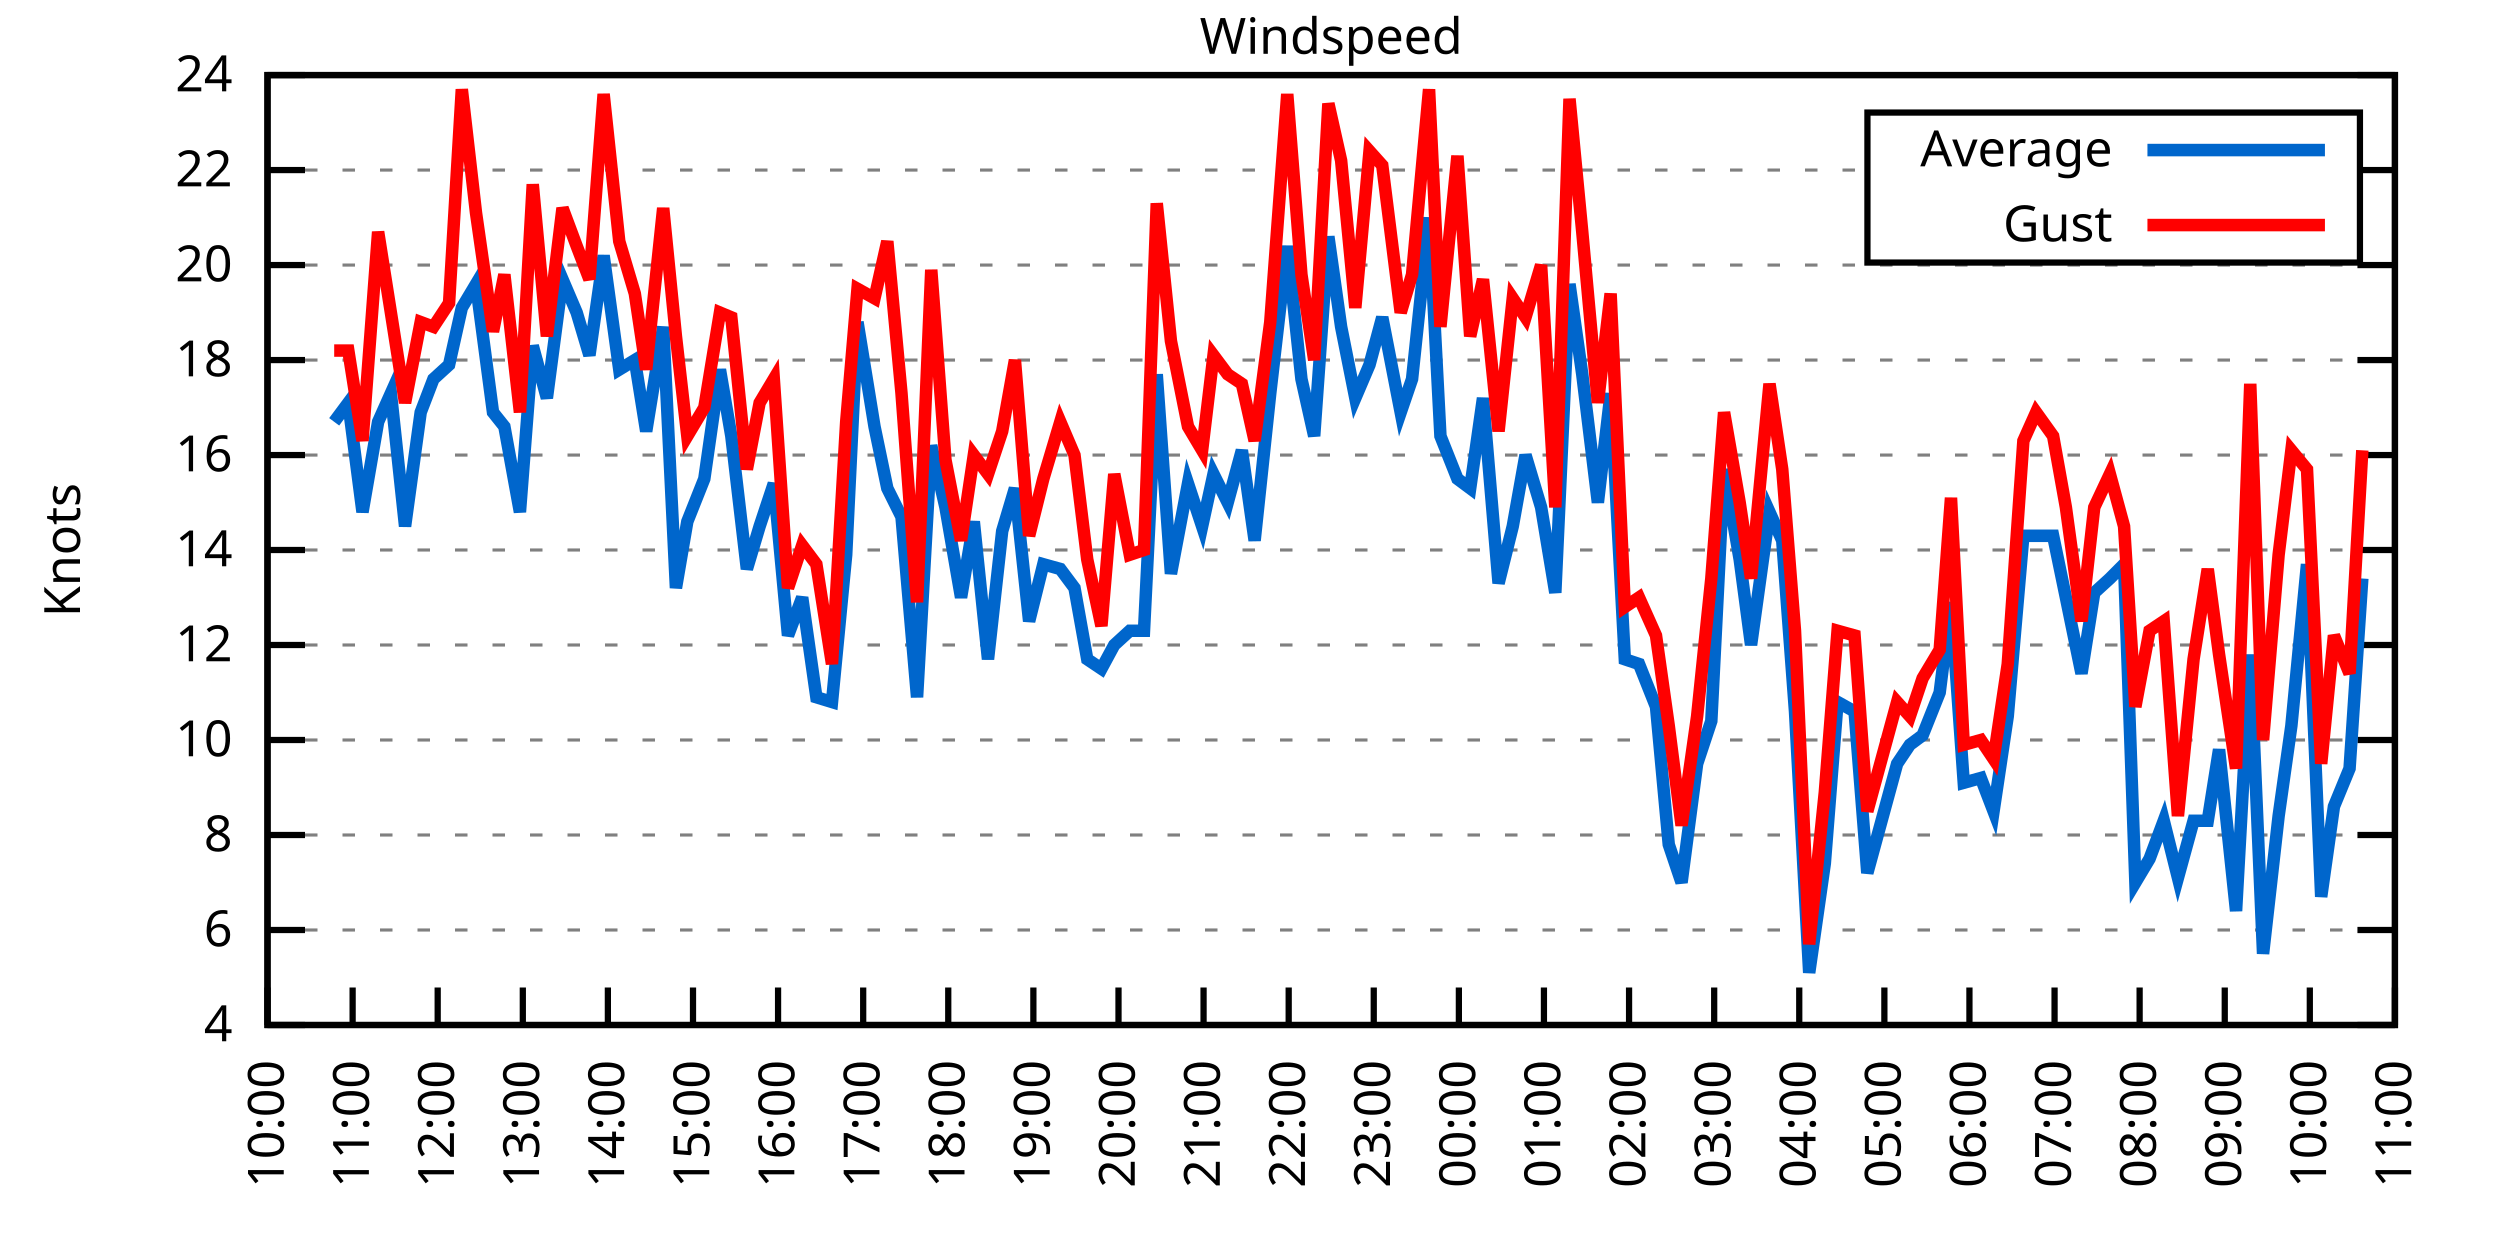
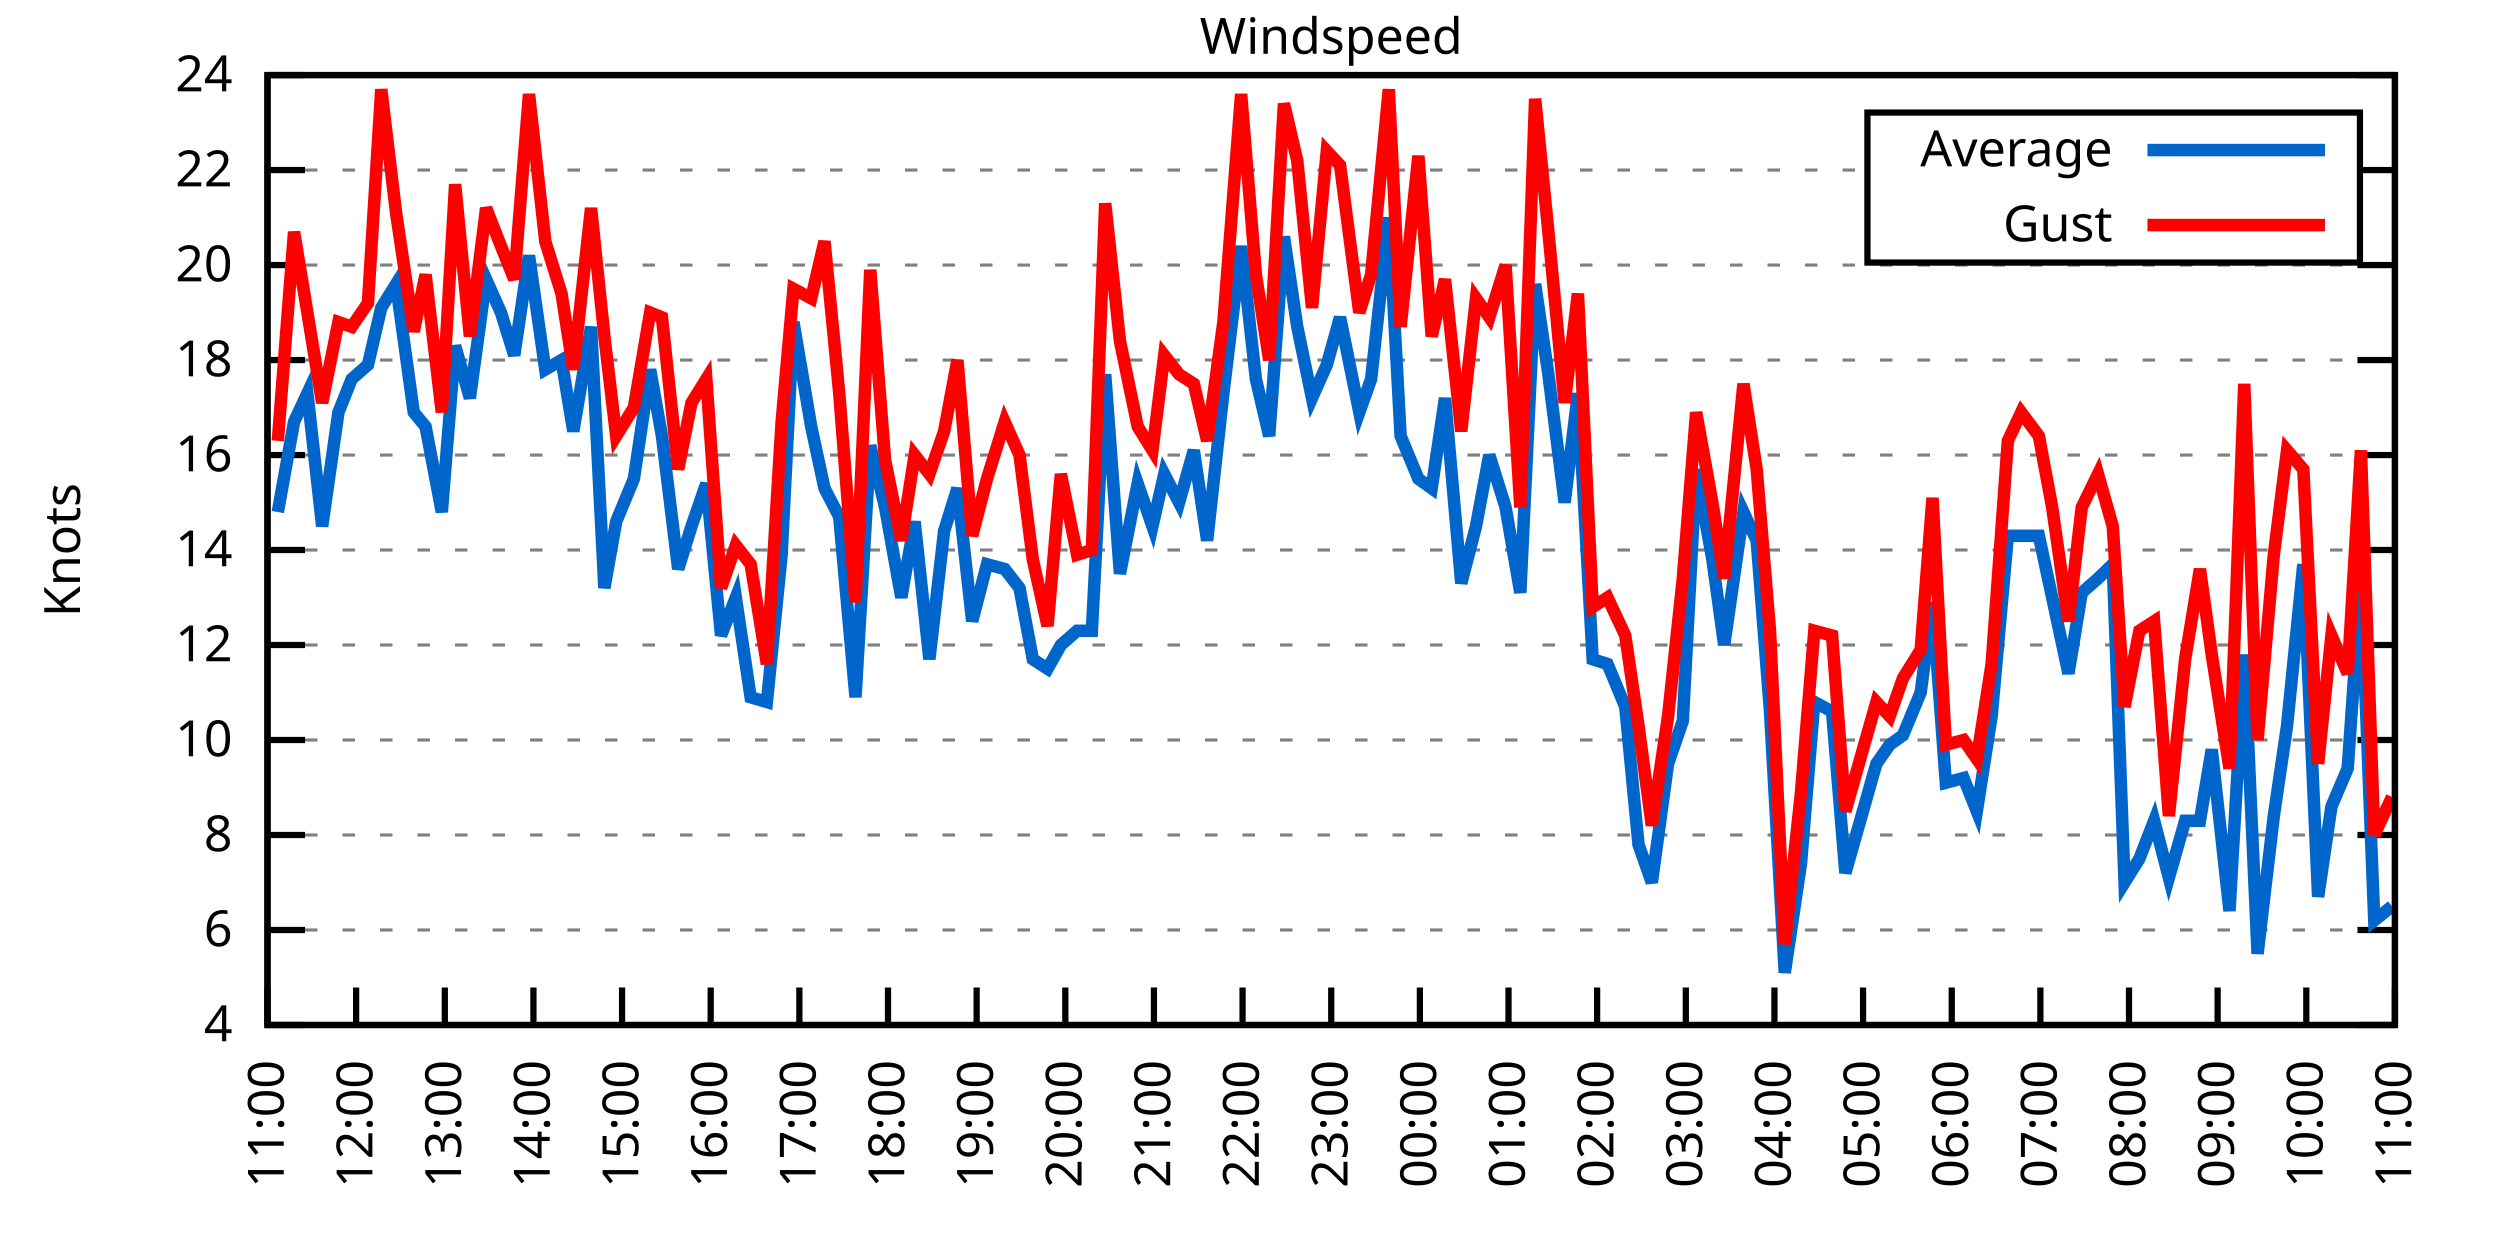
<svg xmlns="http://www.w3.org/2000/svg" xmlns:xlink="http://www.w3.org/1999/xlink" width="400" height="200" viewBox="0 0 400 200">
  <g id="gnuplot_canvas">
    <rect x="0" y="0" width="400" height="200" fill="none" />
    <defs>
      <circle id="gpDot" r="0.5" stroke-width="0.5" stroke="currentColor" />
      <path id="gpPt0" stroke-width="0.333" stroke="currentColor" d="M-1,0 h2 M0,-1 v2" />
      <path id="gpPt1" stroke-width="0.333" stroke="currentColor" d="M-1,-1 L1,1 M1,-1 L-1,1" />
      <path id="gpPt2" stroke-width="0.333" stroke="currentColor" d="M-1,0 L1,0 M0,-1 L0,1 M-1,-1 L1,1 M-1,1 L1,-1" />
      <rect id="gpPt3" stroke-width="0.333" stroke="currentColor" x="-1" y="-1" width="2" height="2" />
      <rect id="gpPt4" stroke-width="0.333" stroke="currentColor" fill="currentColor" x="-1" y="-1" width="2" height="2" />
      <circle id="gpPt5" stroke-width="0.333" stroke="currentColor" cx="0" cy="0" r="1" />
      <use xlink:href="#gpPt5" id="gpPt6" fill="currentColor" stroke="none" />
      <path id="gpPt7" stroke-width="0.333" stroke="currentColor" d="M0,-1.33 L-1.33,0.67 L1.33,0.67 z" />
      <use xlink:href="#gpPt7" id="gpPt8" fill="currentColor" stroke="none" />
      <use xlink:href="#gpPt7" id="gpPt9" stroke="currentColor" transform="rotate(180)" />
      <use xlink:href="#gpPt9" id="gpPt10" fill="currentColor" stroke="none" />
      <use xlink:href="#gpPt3" id="gpPt11" stroke="currentColor" transform="rotate(45)" />
      <use xlink:href="#gpPt11" id="gpPt12" fill="currentColor" stroke="none" />
      <path id="gpPt13" stroke-width="0.333" stroke="currentColor" d="M0,1.330 L1.265,0.411 L0.782,-1.067 L-0.782,-1.076 L-1.265,0.411 z" />
      <use xlink:href="#gpPt13" id="gpPt14" fill="currentColor" stroke="none" />
      <filter id="textbox" filterUnits="objectBoundingBox" x="0" y="0" height="1" width="1">
        <feFlood flood-color="white" flood-opacity="1" result="bgnd" />
        <feComposite in="SourceGraphic" in2="bgnd" operator="atop" />
      </filter>
      <filter id="greybox" filterUnits="objectBoundingBox" x="0" y="0" height="1" width="1">
        <feFlood flood-color="lightgrey" flood-opacity="1" result="grey" />
        <feComposite in="SourceGraphic" in2="grey" operator="atop" />
      </filter>
    </defs>
    <g fill="none" color="white" stroke="currentColor" stroke-width="1.00" stroke-linecap="butt" stroke-linejoin="miter">
</g>
    <g fill="none" color="black" stroke="currentColor" stroke-width="1.00" stroke-linecap="butt" stroke-linejoin="miter">
      <g stroke="none" shape-rendering="crispEdges">
        <polygon fill="rgb(255, 255, 255)" points="42.80,164.00 383.18,164.00 383.18,12.02 42.80,12.02 " />
      </g>
    </g>
    <g fill="none" color="black" stroke="currentColor" stroke-width="1.00" stroke-linecap="butt" stroke-linejoin="miter">
</g>
    <g fill="none" color="black" stroke="black" stroke-width="0.50" stroke-linecap="butt" stroke-linejoin="miter">
</g>
    <g fill="none" color="gray" stroke="currentColor" stroke-width="0.50" stroke-linecap="butt" stroke-linejoin="miter">
      <path stroke="gray" stroke-dasharray="2,4" class="gridline" d="M42.80,164.00 L383.19,164.00  " />
    </g>
    <g fill="none" color="gray" stroke="gray" stroke-width="1.00" stroke-linecap="butt" stroke-linejoin="miter">
</g>
    <g fill="none" color="black" stroke="currentColor" stroke-width="1.00" stroke-linecap="butt" stroke-linejoin="miter">
      <path stroke="black" d="M42.80,164.00 L48.80,164.00 M383.19,164.00 L377.19,164.00  " />
      <g transform="translate(37.20,166.60)" stroke="none" fill="black" font-family="Sans" font-size="8.00" text-anchor="end">
        <text>
          <tspan font-family="Sans"> 4</tspan>
        </text>
      </g>
    </g>
    <g fill="none" color="black" stroke="currentColor" stroke-width="1.00" stroke-linecap="butt" stroke-linejoin="miter">
</g>
    <g fill="none" color="black" stroke="black" stroke-width="0.50" stroke-linecap="butt" stroke-linejoin="miter">
</g>
    <g fill="none" color="gray" stroke="currentColor" stroke-width="0.50" stroke-linecap="butt" stroke-linejoin="miter">
      <path stroke="gray" stroke-dasharray="2,4" class="gridline" d="M42.80,148.80 L383.19,148.80  " />
    </g>
    <g fill="none" color="gray" stroke="gray" stroke-width="1.00" stroke-linecap="butt" stroke-linejoin="miter">
</g>
    <g fill="none" color="black" stroke="currentColor" stroke-width="1.00" stroke-linecap="butt" stroke-linejoin="miter">
      <path stroke="black" d="M42.80,148.80 L48.80,148.80 M383.19,148.80 L377.19,148.80  " />
      <g transform="translate(37.20,151.40)" stroke="none" fill="black" font-family="Sans" font-size="8.00" text-anchor="end">
        <text>
          <tspan font-family="Sans"> 6</tspan>
        </text>
      </g>
    </g>
    <g fill="none" color="black" stroke="currentColor" stroke-width="1.00" stroke-linecap="butt" stroke-linejoin="miter">
</g>
    <g fill="none" color="black" stroke="black" stroke-width="0.50" stroke-linecap="butt" stroke-linejoin="miter">
</g>
    <g fill="none" color="gray" stroke="currentColor" stroke-width="0.50" stroke-linecap="butt" stroke-linejoin="miter">
      <path stroke="gray" stroke-dasharray="2,4" class="gridline" d="M42.80,133.60 L383.19,133.60  " />
    </g>
    <g fill="none" color="gray" stroke="gray" stroke-width="1.00" stroke-linecap="butt" stroke-linejoin="miter">
</g>
    <g fill="none" color="black" stroke="currentColor" stroke-width="1.00" stroke-linecap="butt" stroke-linejoin="miter">
      <path stroke="black" d="M42.80,133.60 L48.80,133.60 M383.19,133.60 L377.19,133.60  " />
      <g transform="translate(37.20,136.20)" stroke="none" fill="black" font-family="Sans" font-size="8.00" text-anchor="end">
        <text>
          <tspan font-family="Sans"> 8</tspan>
        </text>
      </g>
    </g>
    <g fill="none" color="black" stroke="currentColor" stroke-width="1.00" stroke-linecap="butt" stroke-linejoin="miter">
</g>
    <g fill="none" color="black" stroke="black" stroke-width="0.50" stroke-linecap="butt" stroke-linejoin="miter">
</g>
    <g fill="none" color="gray" stroke="currentColor" stroke-width="0.50" stroke-linecap="butt" stroke-linejoin="miter">
      <path stroke="gray" stroke-dasharray="2,4" class="gridline" d="M42.80,118.40 L383.19,118.40  " />
    </g>
    <g fill="none" color="gray" stroke="gray" stroke-width="1.00" stroke-linecap="butt" stroke-linejoin="miter">
</g>
    <g fill="none" color="black" stroke="currentColor" stroke-width="1.00" stroke-linecap="butt" stroke-linejoin="miter">
      <path stroke="black" d="M42.80,118.40 L48.80,118.40 M383.19,118.40 L377.19,118.40  " />
      <g transform="translate(37.20,121.00)" stroke="none" fill="black" font-family="Sans" font-size="8.00" text-anchor="end">
        <text>
          <tspan font-family="Sans"> 10</tspan>
        </text>
      </g>
    </g>
    <g fill="none" color="black" stroke="currentColor" stroke-width="1.00" stroke-linecap="butt" stroke-linejoin="miter">
</g>
    <g fill="none" color="black" stroke="black" stroke-width="0.50" stroke-linecap="butt" stroke-linejoin="miter">
</g>
    <g fill="none" color="gray" stroke="currentColor" stroke-width="0.50" stroke-linecap="butt" stroke-linejoin="miter">
      <path stroke="gray" stroke-dasharray="2,4" class="gridline" d="M42.80,103.20 L383.19,103.20  " />
    </g>
    <g fill="none" color="gray" stroke="gray" stroke-width="1.00" stroke-linecap="butt" stroke-linejoin="miter">
</g>
    <g fill="none" color="black" stroke="currentColor" stroke-width="1.00" stroke-linecap="butt" stroke-linejoin="miter">
      <path stroke="black" d="M42.80,103.20 L48.80,103.20 M383.19,103.20 L377.19,103.20  " />
      <g transform="translate(37.20,105.80)" stroke="none" fill="black" font-family="Sans" font-size="8.00" text-anchor="end">
        <text>
          <tspan font-family="Sans"> 12</tspan>
        </text>
      </g>
    </g>
    <g fill="none" color="black" stroke="currentColor" stroke-width="1.00" stroke-linecap="butt" stroke-linejoin="miter">
</g>
    <g fill="none" color="black" stroke="black" stroke-width="0.50" stroke-linecap="butt" stroke-linejoin="miter">
</g>
    <g fill="none" color="gray" stroke="currentColor" stroke-width="0.50" stroke-linecap="butt" stroke-linejoin="miter">
      <path stroke="gray" stroke-dasharray="2,4" class="gridline" d="M42.80,88.00 L383.19,88.00  " />
    </g>
    <g fill="none" color="gray" stroke="gray" stroke-width="1.00" stroke-linecap="butt" stroke-linejoin="miter">
</g>
    <g fill="none" color="black" stroke="currentColor" stroke-width="1.00" stroke-linecap="butt" stroke-linejoin="miter">
      <path stroke="black" d="M42.80,88.00 L48.80,88.00 M383.19,88.00 L377.19,88.00  " />
      <g transform="translate(37.20,90.60)" stroke="none" fill="black" font-family="Sans" font-size="8.00" text-anchor="end">
        <text>
          <tspan font-family="Sans"> 14</tspan>
        </text>
      </g>
    </g>
    <g fill="none" color="black" stroke="currentColor" stroke-width="1.00" stroke-linecap="butt" stroke-linejoin="miter">
</g>
    <g fill="none" color="black" stroke="black" stroke-width="0.50" stroke-linecap="butt" stroke-linejoin="miter">
</g>
    <g fill="none" color="gray" stroke="currentColor" stroke-width="0.50" stroke-linecap="butt" stroke-linejoin="miter">
      <path stroke="gray" stroke-dasharray="2,4" class="gridline" d="M42.80,72.81 L383.19,72.81  " />
    </g>
    <g fill="none" color="gray" stroke="gray" stroke-width="1.00" stroke-linecap="butt" stroke-linejoin="miter">
</g>
    <g fill="none" color="black" stroke="currentColor" stroke-width="1.00" stroke-linecap="butt" stroke-linejoin="miter">
      <path stroke="black" d="M42.80,72.81 L48.80,72.81 M383.19,72.81 L377.19,72.81  " />
      <g transform="translate(37.20,75.41)" stroke="none" fill="black" font-family="Sans" font-size="8.00" text-anchor="end">
        <text>
          <tspan font-family="Sans"> 16</tspan>
        </text>
      </g>
    </g>
    <g fill="none" color="black" stroke="currentColor" stroke-width="1.00" stroke-linecap="butt" stroke-linejoin="miter">
</g>
    <g fill="none" color="black" stroke="black" stroke-width="0.50" stroke-linecap="butt" stroke-linejoin="miter">
</g>
    <g fill="none" color="gray" stroke="currentColor" stroke-width="0.50" stroke-linecap="butt" stroke-linejoin="miter">
      <path stroke="gray" stroke-dasharray="2,4" class="gridline" d="M42.80,57.61 L383.19,57.61  " />
    </g>
    <g fill="none" color="gray" stroke="gray" stroke-width="1.00" stroke-linecap="butt" stroke-linejoin="miter">
</g>
    <g fill="none" color="black" stroke="currentColor" stroke-width="1.00" stroke-linecap="butt" stroke-linejoin="miter">
      <path stroke="black" d="M42.80,57.61 L48.80,57.61 M383.19,57.61 L377.19,57.61  " />
      <g transform="translate(37.20,60.21)" stroke="none" fill="black" font-family="Sans" font-size="8.00" text-anchor="end">
        <text>
          <tspan font-family="Sans"> 18</tspan>
        </text>
      </g>
    </g>
    <g fill="none" color="black" stroke="currentColor" stroke-width="1.00" stroke-linecap="butt" stroke-linejoin="miter">
</g>
    <g fill="none" color="black" stroke="black" stroke-width="0.50" stroke-linecap="butt" stroke-linejoin="miter">
</g>
    <g fill="none" color="gray" stroke="currentColor" stroke-width="0.50" stroke-linecap="butt" stroke-linejoin="miter">
      <path stroke="gray" stroke-dasharray="2,4" class="gridline" d="M42.80,42.41 L383.19,42.41  " />
    </g>
    <g fill="none" color="gray" stroke="gray" stroke-width="1.00" stroke-linecap="butt" stroke-linejoin="miter">
</g>
    <g fill="none" color="black" stroke="currentColor" stroke-width="1.00" stroke-linecap="butt" stroke-linejoin="miter">
      <path stroke="black" d="M42.80,42.41 L48.80,42.41 M383.19,42.41 L377.19,42.41  " />
      <g transform="translate(37.20,45.01)" stroke="none" fill="black" font-family="Sans" font-size="8.00" text-anchor="end">
        <text>
          <tspan font-family="Sans"> 20</tspan>
        </text>
      </g>
    </g>
    <g fill="none" color="black" stroke="currentColor" stroke-width="1.00" stroke-linecap="butt" stroke-linejoin="miter">
</g>
    <g fill="none" color="black" stroke="black" stroke-width="0.50" stroke-linecap="butt" stroke-linejoin="miter">
</g>
    <g fill="none" color="gray" stroke="currentColor" stroke-width="0.50" stroke-linecap="butt" stroke-linejoin="miter">
      <path stroke="gray" stroke-dasharray="2,4" class="gridline" d="M42.80,27.21 L298.79,27.21 M377.59,27.21 L383.19,27.21  " />
    </g>
    <g fill="none" color="gray" stroke="gray" stroke-width="1.00" stroke-linecap="butt" stroke-linejoin="miter">
</g>
    <g fill="none" color="black" stroke="currentColor" stroke-width="1.00" stroke-linecap="butt" stroke-linejoin="miter">
      <path stroke="black" d="M42.80,27.21 L48.80,27.21 M383.19,27.21 L377.19,27.21  " />
      <g transform="translate(37.20,29.81)" stroke="none" fill="black" font-family="Sans" font-size="8.00" text-anchor="end">
        <text>
          <tspan font-family="Sans"> 22</tspan>
        </text>
      </g>
    </g>
    <g fill="none" color="black" stroke="currentColor" stroke-width="1.00" stroke-linecap="butt" stroke-linejoin="miter">
</g>
    <g fill="none" color="black" stroke="black" stroke-width="0.50" stroke-linecap="butt" stroke-linejoin="miter">
</g>
    <g fill="none" color="gray" stroke="currentColor" stroke-width="0.50" stroke-linecap="butt" stroke-linejoin="miter">
      <path stroke="gray" stroke-dasharray="2,4" class="gridline" d="M42.80,12.01 L383.19,12.01  " />
    </g>
    <g fill="none" color="gray" stroke="gray" stroke-width="1.00" stroke-linecap="butt" stroke-linejoin="miter">
</g>
    <g fill="none" color="black" stroke="currentColor" stroke-width="1.00" stroke-linecap="butt" stroke-linejoin="miter">
      <path stroke="black" d="M42.80,12.01 L48.80,12.01 M383.19,12.01 L377.19,12.01  " />
      <g transform="translate(37.20,14.61)" stroke="none" fill="black" font-family="Sans" font-size="8.00" text-anchor="end">
        <text>
          <tspan font-family="Sans"> 24</tspan>
        </text>
      </g>
    </g>
    <g fill="none" color="black" stroke="currentColor" stroke-width="1.00" stroke-linecap="butt" stroke-linejoin="miter">
      <path stroke="black" d="M42.80,164.00 L42.80,158.00  " />
      <g transform="translate(45.40,169.60) rotate(270.00)" stroke="none" fill="black" font-family="Sans" font-size="8.00" text-anchor="end">
        <text>
-           <tspan font-family="Sans">10:00</tspan>
-         </text>
-       </g>
-     </g>
-     <g fill="none" color="black" stroke="currentColor" stroke-width="1.00" stroke-linecap="butt" stroke-linejoin="miter">
-       <path stroke="black" d="M56.42,164.00 L56.42,158.00  " />
-       <g transform="translate(59.02,169.60) rotate(270.00)" stroke="none" fill="black" font-family="Sans" font-size="8.00" text-anchor="end">
-         <text>
          <tspan font-family="Sans">11:00</tspan>
        </text>
      </g>
    </g>
    <g fill="none" color="black" stroke="currentColor" stroke-width="1.00" stroke-linecap="butt" stroke-linejoin="miter">
-       <path stroke="black" d="M70.03,164.00 L70.03,158.00  " />
-       <g transform="translate(72.63,169.60) rotate(270.00)" stroke="none" fill="black" font-family="Sans" font-size="8.00" text-anchor="end">
+       <path stroke="black" d="M56.98,164.00 L56.98,158.00  " />
+       <g transform="translate(59.58,169.60) rotate(270.00)" stroke="none" fill="black" font-family="Sans" font-size="8.00" text-anchor="end">
        <text>
          <tspan font-family="Sans">12:00</tspan>
        </text>
      </g>
    </g>
    <g fill="none" color="black" stroke="currentColor" stroke-width="1.00" stroke-linecap="butt" stroke-linejoin="miter">
-       <path stroke="black" d="M83.65,164.00 L83.65,158.00  " />
-       <g transform="translate(86.25,169.60) rotate(270.00)" stroke="none" fill="black" font-family="Sans" font-size="8.00" text-anchor="end">
+       <path stroke="black" d="M71.17,164.00 L71.17,158.00  " />
+       <g transform="translate(73.77,169.60) rotate(270.00)" stroke="none" fill="black" font-family="Sans" font-size="8.00" text-anchor="end">
        <text>
          <tspan font-family="Sans">13:00</tspan>
        </text>
      </g>
    </g>
    <g fill="none" color="black" stroke="currentColor" stroke-width="1.00" stroke-linecap="butt" stroke-linejoin="miter">
-       <path stroke="black" d="M97.26,164.00 L97.26,158.00  " />
-       <g transform="translate(99.86,169.60) rotate(270.00)" stroke="none" fill="black" font-family="Sans" font-size="8.00" text-anchor="end">
+       <path stroke="black" d="M85.35,164.00 L85.35,158.00  " />
+       <g transform="translate(87.95,169.60) rotate(270.00)" stroke="none" fill="black" font-family="Sans" font-size="8.00" text-anchor="end">
        <text>
          <tspan font-family="Sans">14:00</tspan>
        </text>
      </g>
    </g>
    <g fill="none" color="black" stroke="currentColor" stroke-width="1.00" stroke-linecap="butt" stroke-linejoin="miter">
-       <path stroke="black" d="M110.88,164.00 L110.88,158.00  " />
-       <g transform="translate(113.48,169.60) rotate(270.00)" stroke="none" fill="black" font-family="Sans" font-size="8.00" text-anchor="end">
+       <path stroke="black" d="M99.53,164.00 L99.53,158.00  " />
+       <g transform="translate(102.13,169.60) rotate(270.00)" stroke="none" fill="black" font-family="Sans" font-size="8.00" text-anchor="end">
        <text>
          <tspan font-family="Sans">15:00</tspan>
        </text>
      </g>
    </g>
    <g fill="none" color="black" stroke="currentColor" stroke-width="1.00" stroke-linecap="butt" stroke-linejoin="miter">
-       <path stroke="black" d="M124.49,164.00 L124.49,158.00  " />
-       <g transform="translate(127.09,169.60) rotate(270.00)" stroke="none" fill="black" font-family="Sans" font-size="8.00" text-anchor="end">
+       <path stroke="black" d="M113.71,164.00 L113.71,158.00  " />
+       <g transform="translate(116.31,169.60) rotate(270.00)" stroke="none" fill="black" font-family="Sans" font-size="8.00" text-anchor="end">
        <text>
          <tspan font-family="Sans">16:00</tspan>
        </text>
      </g>
    </g>
    <g fill="none" color="black" stroke="currentColor" stroke-width="1.00" stroke-linecap="butt" stroke-linejoin="miter">
-       <path stroke="black" d="M138.11,164.00 L138.11,158.00  " />
-       <g transform="translate(140.71,169.60) rotate(270.00)" stroke="none" fill="black" font-family="Sans" font-size="8.00" text-anchor="end">
+       <path stroke="black" d="M127.90,164.00 L127.90,158.00  " />
+       <g transform="translate(130.50,169.60) rotate(270.00)" stroke="none" fill="black" font-family="Sans" font-size="8.00" text-anchor="end">
        <text>
          <tspan font-family="Sans">17:00</tspan>
        </text>
      </g>
    </g>
    <g fill="none" color="black" stroke="currentColor" stroke-width="1.00" stroke-linecap="butt" stroke-linejoin="miter">
-       <path stroke="black" d="M151.72,164.00 L151.72,158.00  " />
-       <g transform="translate(154.32,169.60) rotate(270.00)" stroke="none" fill="black" font-family="Sans" font-size="8.00" text-anchor="end">
+       <path stroke="black" d="M142.08,164.00 L142.08,158.00  " />
+       <g transform="translate(144.68,169.60) rotate(270.00)" stroke="none" fill="black" font-family="Sans" font-size="8.00" text-anchor="end">
        <text>
          <tspan font-family="Sans">18:00</tspan>
        </text>
      </g>
    </g>
    <g fill="none" color="black" stroke="currentColor" stroke-width="1.00" stroke-linecap="butt" stroke-linejoin="miter">
-       <path stroke="black" d="M165.34,164.00 L165.34,158.00  " />
-       <g transform="translate(167.94,169.60) rotate(270.00)" stroke="none" fill="black" font-family="Sans" font-size="8.00" text-anchor="end">
+       <path stroke="black" d="M156.26,164.00 L156.26,158.00  " />
+       <g transform="translate(158.86,169.60) rotate(270.00)" stroke="none" fill="black" font-family="Sans" font-size="8.00" text-anchor="end">
        <text>
          <tspan font-family="Sans">19:00</tspan>
        </text>
      </g>
    </g>
    <g fill="none" color="black" stroke="currentColor" stroke-width="1.00" stroke-linecap="butt" stroke-linejoin="miter">
-       <path stroke="black" d="M178.96,164.00 L178.96,158.00  " />
-       <g transform="translate(181.56,169.60) rotate(270.00)" stroke="none" fill="black" font-family="Sans" font-size="8.00" text-anchor="end">
+       <path stroke="black" d="M170.45,164.00 L170.45,158.00  " />
+       <g transform="translate(173.05,169.60) rotate(270.00)" stroke="none" fill="black" font-family="Sans" font-size="8.00" text-anchor="end">
        <text>
          <tspan font-family="Sans">20:00</tspan>
        </text>
      </g>
    </g>
    <g fill="none" color="black" stroke="currentColor" stroke-width="1.00" stroke-linecap="butt" stroke-linejoin="miter">
-       <path stroke="black" d="M192.57,164.00 L192.57,158.00  " />
-       <g transform="translate(195.17,169.60) rotate(270.00)" stroke="none" fill="black" font-family="Sans" font-size="8.00" text-anchor="end">
+       <path stroke="black" d="M184.63,164.00 L184.63,158.00  " />
+       <g transform="translate(187.23,169.60) rotate(270.00)" stroke="none" fill="black" font-family="Sans" font-size="8.00" text-anchor="end">
        <text>
          <tspan font-family="Sans">21:00</tspan>
        </text>
      </g>
    </g>
    <g fill="none" color="black" stroke="currentColor" stroke-width="1.00" stroke-linecap="butt" stroke-linejoin="miter">
-       <path stroke="black" d="M206.19,164.00 L206.19,158.00  " />
-       <g transform="translate(208.79,169.60) rotate(270.00)" stroke="none" fill="black" font-family="Sans" font-size="8.00" text-anchor="end">
+       <path stroke="black" d="M198.81,164.00 L198.81,158.00  " />
+       <g transform="translate(201.41,169.60) rotate(270.00)" stroke="none" fill="black" font-family="Sans" font-size="8.00" text-anchor="end">
        <text>
          <tspan font-family="Sans">22:00</tspan>
        </text>
      </g>
    </g>
    <g fill="none" color="black" stroke="currentColor" stroke-width="1.00" stroke-linecap="butt" stroke-linejoin="miter">
-       <path stroke="black" d="M219.80,164.00 L219.80,158.00  " />
-       <g transform="translate(222.40,169.60) rotate(270.00)" stroke="none" fill="black" font-family="Sans" font-size="8.00" text-anchor="end">
+       <path stroke="black" d="M213.00,164.00 L213.00,158.00  " />
+       <g transform="translate(215.60,169.60) rotate(270.00)" stroke="none" fill="black" font-family="Sans" font-size="8.00" text-anchor="end">
        <text>
          <tspan font-family="Sans">23:00</tspan>
        </text>
      </g>
    </g>
    <g fill="none" color="black" stroke="currentColor" stroke-width="1.00" stroke-linecap="butt" stroke-linejoin="miter">
-       <path stroke="black" d="M233.42,164.00 L233.42,158.00  " />
-       <g transform="translate(236.02,169.60) rotate(270.00)" stroke="none" fill="black" font-family="Sans" font-size="8.00" text-anchor="end">
+       <path stroke="black" d="M227.18,164.00 L227.18,158.00  " />
+       <g transform="translate(229.78,169.60) rotate(270.00)" stroke="none" fill="black" font-family="Sans" font-size="8.00" text-anchor="end">
        <text>
          <tspan font-family="Sans">00:00</tspan>
        </text>
      </g>
    </g>
    <g fill="none" color="black" stroke="currentColor" stroke-width="1.00" stroke-linecap="butt" stroke-linejoin="miter">
-       <path stroke="black" d="M247.03,164.00 L247.03,158.00  " />
-       <g transform="translate(249.63,169.60) rotate(270.00)" stroke="none" fill="black" font-family="Sans" font-size="8.00" text-anchor="end">
+       <path stroke="black" d="M241.36,164.00 L241.36,158.00  " />
+       <g transform="translate(243.96,169.60) rotate(270.00)" stroke="none" fill="black" font-family="Sans" font-size="8.00" text-anchor="end">
        <text>
          <tspan font-family="Sans">01:00</tspan>
        </text>
      </g>
    </g>
    <g fill="none" color="black" stroke="currentColor" stroke-width="1.00" stroke-linecap="butt" stroke-linejoin="miter">
-       <path stroke="black" d="M260.65,164.00 L260.65,158.00  " />
-       <g transform="translate(263.25,169.60) rotate(270.00)" stroke="none" fill="black" font-family="Sans" font-size="8.00" text-anchor="end">
+       <path stroke="black" d="M255.54,164.00 L255.54,158.00  " />
+       <g transform="translate(258.14,169.60) rotate(270.00)" stroke="none" fill="black" font-family="Sans" font-size="8.00" text-anchor="end">
        <text>
          <tspan font-family="Sans">02:00</tspan>
        </text>
      </g>
    </g>
    <g fill="none" color="black" stroke="currentColor" stroke-width="1.00" stroke-linecap="butt" stroke-linejoin="miter">
-       <path stroke="black" d="M274.27,164.00 L274.27,158.00  " />
-       <g transform="translate(276.87,169.60) rotate(270.00)" stroke="none" fill="black" font-family="Sans" font-size="8.00" text-anchor="end">
+       <path stroke="black" d="M269.73,164.00 L269.73,158.00  " />
+       <g transform="translate(272.33,169.60) rotate(270.00)" stroke="none" fill="black" font-family="Sans" font-size="8.00" text-anchor="end">
        <text>
          <tspan font-family="Sans">03:00</tspan>
        </text>
      </g>
    </g>
    <g fill="none" color="black" stroke="currentColor" stroke-width="1.00" stroke-linecap="butt" stroke-linejoin="miter">
-       <path stroke="black" d="M287.88,164.00 L287.88,158.00  " />
-       <g transform="translate(290.48,169.60) rotate(270.00)" stroke="none" fill="black" font-family="Sans" font-size="8.00" text-anchor="end">
+       <path stroke="black" d="M283.91,164.00 L283.91,158.00  " />
+       <g transform="translate(286.51,169.60) rotate(270.00)" stroke="none" fill="black" font-family="Sans" font-size="8.00" text-anchor="end">
        <text>
          <tspan font-family="Sans">04:00</tspan>
        </text>
      </g>
    </g>
    <g fill="none" color="black" stroke="currentColor" stroke-width="1.00" stroke-linecap="butt" stroke-linejoin="miter">
-       <path stroke="black" d="M301.50,164.00 L301.50,158.00  " />
-       <g transform="translate(304.10,169.60) rotate(270.00)" stroke="none" fill="black" font-family="Sans" font-size="8.00" text-anchor="end">
+       <path stroke="black" d="M298.09,164.00 L298.09,158.00  " />
+       <g transform="translate(300.69,169.60) rotate(270.00)" stroke="none" fill="black" font-family="Sans" font-size="8.00" text-anchor="end">
        <text>
          <tspan font-family="Sans">05:00</tspan>
        </text>
      </g>
    </g>
    <g fill="none" color="black" stroke="currentColor" stroke-width="1.00" stroke-linecap="butt" stroke-linejoin="miter">
-       <path stroke="black" d="M315.11,164.00 L315.11,158.00  " />
-       <g transform="translate(317.71,169.60) rotate(270.00)" stroke="none" fill="black" font-family="Sans" font-size="8.00" text-anchor="end">
+       <path stroke="black" d="M312.28,164.00 L312.28,158.00  " />
+       <g transform="translate(314.88,169.60) rotate(270.00)" stroke="none" fill="black" font-family="Sans" font-size="8.00" text-anchor="end">
        <text>
          <tspan font-family="Sans">06:00</tspan>
        </text>
      </g>
    </g>
    <g fill="none" color="black" stroke="currentColor" stroke-width="1.00" stroke-linecap="butt" stroke-linejoin="miter">
-       <path stroke="black" d="M328.73,164.00 L328.73,158.00  " />
-       <g transform="translate(331.33,169.60) rotate(270.00)" stroke="none" fill="black" font-family="Sans" font-size="8.00" text-anchor="end">
+       <path stroke="black" d="M326.46,164.00 L326.46,158.00  " />
+       <g transform="translate(329.06,169.60) rotate(270.00)" stroke="none" fill="black" font-family="Sans" font-size="8.00" text-anchor="end">
        <text>
          <tspan font-family="Sans">07:00</tspan>
        </text>
      </g>
    </g>
    <g fill="none" color="black" stroke="currentColor" stroke-width="1.00" stroke-linecap="butt" stroke-linejoin="miter">
-       <path stroke="black" d="M342.34,164.00 L342.34,158.00  " />
-       <g transform="translate(344.94,169.60) rotate(270.00)" stroke="none" fill="black" font-family="Sans" font-size="8.00" text-anchor="end">
+       <path stroke="black" d="M340.64,164.00 L340.64,158.00  " />
+       <g transform="translate(343.24,169.60) rotate(270.00)" stroke="none" fill="black" font-family="Sans" font-size="8.00" text-anchor="end">
        <text>
          <tspan font-family="Sans">08:00</tspan>
        </text>
      </g>
    </g>
    <g fill="none" color="black" stroke="currentColor" stroke-width="1.00" stroke-linecap="butt" stroke-linejoin="miter">
-       <path stroke="black" d="M355.96,164.00 L355.96,158.00  " />
-       <g transform="translate(358.56,169.60) rotate(270.00)" stroke="none" fill="black" font-family="Sans" font-size="8.00" text-anchor="end">
+       <path stroke="black" d="M354.82,164.00 L354.82,158.00  " />
+       <g transform="translate(357.42,169.60) rotate(270.00)" stroke="none" fill="black" font-family="Sans" font-size="8.00" text-anchor="end">
        <text>
          <tspan font-family="Sans">09:00</tspan>
        </text>
      </g>
    </g>
    <g fill="none" color="black" stroke="currentColor" stroke-width="1.00" stroke-linecap="butt" stroke-linejoin="miter">
-       <path stroke="black" d="M369.57,164.00 L369.57,158.00  " />
-       <g transform="translate(372.17,169.60) rotate(270.00)" stroke="none" fill="black" font-family="Sans" font-size="8.00" text-anchor="end">
+       <path stroke="black" d="M369.01,164.00 L369.01,158.00  " />
+       <g transform="translate(371.61,169.60) rotate(270.00)" stroke="none" fill="black" font-family="Sans" font-size="8.00" text-anchor="end">
        <text>
          <tspan font-family="Sans">10:00</tspan>
        </text>
      </g>
    </g>
    <g fill="none" color="black" stroke="currentColor" stroke-width="1.00" stroke-linecap="butt" stroke-linejoin="miter">
      <path stroke="black" d="M383.19,164.00 L383.19,158.00  " />
      <g transform="translate(385.79,169.60) rotate(270.00)" stroke="none" fill="black" font-family="Sans" font-size="8.00" text-anchor="end">
        <text>
          <tspan font-family="Sans">11:00</tspan>
        </text>
      </g>
    </g>
    <g fill="none" color="black" stroke="currentColor" stroke-width="1.00" stroke-linecap="butt" stroke-linejoin="miter">
</g>
    <g fill="none" color="black" stroke="currentColor" stroke-width="1.00" stroke-linecap="butt" stroke-linejoin="miter">
      <path stroke="black" d="M42.80,12.01 L42.80,164.00 L383.19,164.00 L383.19,12.01 L42.80,12.01 Z  " />
    </g>
    <g fill="none" color="black" stroke="currentColor" stroke-width="1.00" stroke-linecap="butt" stroke-linejoin="miter">
</g>
    <g fill="none" color="black" stroke="currentColor" stroke-width="1.00" stroke-linecap="butt" stroke-linejoin="miter">
      <path stroke="black" d="M298.79,42.01 L298.79,18.01 L377.59,18.01 L377.59,42.01 L298.79,42.01 Z  " />
    </g>
    <g id="Windspeed_plot_1">
      <g fill="none" color="white" stroke="black" stroke-width="2.00" stroke-linecap="butt" stroke-linejoin="miter">
</g>
      <g fill="none" color="black" stroke="currentColor" stroke-width="2.00" stroke-linecap="butt" stroke-linejoin="miter">
        <g transform="translate(337.99,26.61)" stroke="none" fill="black" font-family="Sans" font-size="8.00" text-anchor="end">
          <text>
            <tspan font-family="Sans">Average</tspan>
          </text>
        </g>
      </g>
      <g fill="none" color="black" stroke="currentColor" stroke-width="2.00" stroke-linecap="butt" stroke-linejoin="miter">
-         <path stroke="rgb(  0, 102, 204)" d="M343.59,24.01 L371.99,24.01 M53.47,67.49 L55.73,64.45 L58.00,81.93 L60.50,67.49 L62.54,62.93 L64.81,84.21   L67.31,65.97 L69.35,60.65 L71.85,58.37 L73.89,49.25 L76.16,45.45 L78.88,65.97 L80.70,68.25 L83.19,81.93   L85.24,55.33 L87.50,63.69 L90.00,44.69 L92.27,50.01 L94.31,56.85 L96.58,40.89 L99.08,59.13 L101.57,57.61   L103.39,69.01 L106.11,52.29 L108.15,94.08 L109.97,83.45 L112.69,76.61 L115.19,59.13 L117.01,69.77 L119.50,91.04   L121.54,84.21 L123.81,77.37 L126.08,101.68 L128.35,95.60 L130.62,111.56 L133.12,112.32 L135.39,88.76 L137.20,51.53   L139.92,68.25 L141.97,78.13 L144.24,82.69 L146.73,111.56 L149.00,71.29 L151.27,81.17 L153.77,95.60 L155.81,83.45   L158.08,105.48 L160.35,84.97 L162.39,78.13 L164.66,99.40 L166.93,90.28 L169.65,91.04 L171.92,94.08 L173.96,105.48   L176.23,107.00 L178.28,103.20 L180.77,100.92 L183.04,100.92 L185.08,59.89 L187.35,91.80 L190.08,77.37 L192.34,84.21   L194.16,75.85 L196.43,80.41 L198.70,72.05 L200.74,86.49 L203.24,62.93 L205.96,39.37 L208.23,60.65 L210.27,69.77   L212.54,37.85 L214.58,52.29 L216.85,63.69 L219.12,58.37 L221.16,50.77 L224.11,65.97 L225.93,60.65 L228.65,34.81   L230.47,69.77 L233.19,76.61 L235.23,78.13 L237.28,63.69 L239.77,93.32 L242.04,84.21 L244.08,72.81 L246.58,81.17   L248.85,94.84 L251.12,45.45 L253.16,59.89 L255.66,80.41 L257.70,62.93 L259.97,105.48 L262.24,106.24 L264.96,113.08   L267.00,135.12 L269.05,141.20 L271.54,122.20 L273.81,115.36 L275.85,75.09 L278.35,89.52 L280.17,103.20 L283.12,81.93   L285.16,86.49 L287.20,113.84 L289.47,155.64 L291.97,138.16 L294.01,112.32 L296.73,113.84 L298.77,139.68 L303.54,122.20   L305.58,119.16 L307.62,117.64 L310.35,110.80 L312.16,96.36 L314.20,125.24 L316.93,124.48 L318.97,129.80 L321.24,114.60   L323.74,85.73 L325.78,85.73 L328.50,85.73 L330.54,95.60 L333.04,107.76 L335.08,94.84 L337.58,92.56 L339.85,90.28   L341.66,141.20 L343.93,137.40 L346.20,131.32 L348.47,140.44 L350.97,131.32 L353.24,131.32 L355.05,119.92 L357.77,145.76   L360.04,104.72 L362.09,152.60 L364.58,130.56 L366.62,116.12 L369.12,90.28 L371.39,143.48 L373.43,129.04 L375.93,122.96   L377.97,92.56  " />
+         <path stroke="rgb(  0, 102, 204)" d="M343.59,24.01 L371.99,24.01 M44.45,81.93 L47.05,67.49 L49.18,62.93 L51.55,84.21 L54.15,65.97 L56.27,60.65   L58.87,58.37 L61.00,49.25 L63.37,45.45 L66.20,65.97 L68.09,68.25 L70.69,81.93 L72.82,55.33 L75.18,63.69   L77.78,44.69 L80.15,50.01 L82.28,56.85 L84.64,40.89 L87.24,59.13 L89.84,57.61 L91.73,69.01 L94.57,52.29   L96.70,94.08 L98.59,83.45 L101.42,76.61 L104.02,59.13 L105.91,69.77 L108.51,91.04 L110.64,84.21 L113.01,77.37   L115.37,101.68 L117.73,95.60 L120.10,111.56 L122.70,112.32 L125.06,88.76 L126.95,51.53 L129.79,68.25 L131.92,78.13   L134.28,82.69 L136.88,111.56 L139.24,71.29 L141.61,81.17 L144.21,95.60 L146.34,83.45 L148.70,105.48 L151.06,84.97   L153.19,78.13 L155.55,99.40 L157.92,90.28 L160.75,91.04 L163.12,94.08 L165.25,105.48 L167.61,107.00 L169.74,103.20   L172.34,100.92 L174.70,100.92 L176.83,59.89 L179.19,91.80 L182.03,77.37 L184.39,84.21 L186.28,75.85 L188.65,80.41   L191.01,72.05 L193.14,86.49 L195.74,62.93 L198.58,39.37 L200.94,60.65 L203.07,69.77 L205.43,37.85 L207.56,52.29   L209.92,63.69 L212.29,58.37 L214.41,50.77 L217.49,65.97 L219.38,60.65 L222.21,34.81 L224.10,69.77 L226.94,76.61   L229.07,78.13 L231.20,63.69 L233.80,93.32 L236.16,84.21 L238.29,72.81 L240.89,81.17 L243.25,94.84 L245.62,45.45   L247.74,59.89 L250.34,80.41 L252.47,62.93 L254.83,105.48 L257.20,106.24 L260.04,113.08 L262.16,135.12 L264.29,141.20   L266.89,122.20 L269.25,115.36 L271.38,75.09 L273.98,89.52 L275.87,103.20 L278.95,81.93 L281.07,86.49 L283.20,113.84   L285.56,155.64 L288.16,138.16 L290.29,112.32 L293.13,113.84 L295.26,139.68 L300.22,122.20 L302.35,119.16 L304.47,117.64   L307.31,110.80 L309.20,96.36 L311.33,125.24 L314.17,124.48 L316.29,129.80 L318.66,114.60 L321.26,85.73 L323.39,85.73   L326.22,85.73 L328.35,95.60 L330.95,107.76 L333.08,94.84 L335.68,92.56 L338.04,90.28 L339.93,141.20 L342.30,137.40   L344.66,131.32 L347.02,140.44 L349.62,131.32 L351.99,131.32 L353.88,119.92 L356.72,145.76 L359.08,104.72 L361.21,152.60   L363.81,130.56 L365.93,116.12 L368.53,90.28 L370.90,143.48 L373.03,129.04 L375.63,122.96 L377.75,92.56 L379.88,147.28   L382.72,145.00  " />
      </g>
    </g>
    <g id="Windspeed_plot_2">
      <g fill="none" color="black" stroke="currentColor" stroke-width="2.00" stroke-linecap="butt" stroke-linejoin="miter">
        <g transform="translate(337.99,38.61)" stroke="none" fill="black" font-family="Sans" font-size="8.00" text-anchor="end">
          <text>
            <tspan font-family="Sans">Gust</tspan>
          </text>
        </g>
      </g>
      <g fill="none" color="black" stroke="currentColor" stroke-width="2.00" stroke-linecap="butt" stroke-linejoin="miter">
-         <path stroke="rgb(255,   0,   0)" d="M343.59,36.01 L371.99,36.01 M53.47,56.09 L55.73,56.09 L58.00,70.53 L60.50,37.09 L62.54,50.01 L64.81,64.45   L67.31,51.53 L69.35,52.29 L71.85,48.49 L73.89,14.29 L76.16,34.05 L78.88,53.05 L80.70,43.93 L83.19,65.97   L85.24,29.49 L87.50,53.81 L90.00,33.29 L92.27,39.37 L94.31,44.69 L96.58,15.05 L99.08,38.61 L101.57,46.97   L103.39,59.13 L106.11,33.29 L108.15,53.81 L109.97,69.77 L112.69,65.21 L115.19,50.01 L117.01,50.77 L119.50,75.09   L121.54,64.45 L123.81,60.65 L126.08,94.08 L128.35,87.25 L130.62,90.28 L133.12,106.24 L135.39,67.49 L137.20,46.21   L139.92,47.73 L141.97,38.61 L144.24,62.93 L146.73,96.36 L149.00,43.17 L151.27,73.57 L153.77,86.49 L155.81,72.81   L158.08,75.85 L160.35,69.01 L162.39,57.61 L164.66,85.73 L166.93,76.61 L169.65,67.49 L171.92,72.81 L173.96,89.52   L176.23,100.16 L178.28,75.85 L180.77,88.76 L183.04,88.00 L185.08,32.53 L187.35,54.57 L190.08,68.25 L192.34,72.05   L194.16,56.85 L196.43,59.89 L198.70,61.41 L200.74,70.53 L203.24,51.53 L205.96,15.05 L208.23,43.93 L210.27,57.61   L212.54,16.57 L214.58,25.69 L216.85,49.25 L219.12,24.17 L221.16,26.45 L224.11,50.01 L225.93,43.93 L228.65,14.29   L230.47,52.29 L233.19,24.93 L235.23,53.81 L237.28,44.69 L239.77,69.01 L242.04,47.73 L244.08,50.77 L246.58,42.41   L248.85,81.17 L251.12,15.81 L253.16,37.09 L255.66,64.45 L257.70,46.97 L259.97,97.12 L262.24,95.60 L264.96,101.68   L267.00,116.12 L269.05,132.08 L271.54,114.60 L273.81,92.56 L275.85,65.97 L278.35,80.41 L280.17,92.56 L283.12,61.41   L285.16,75.09 L287.20,100.92 L289.47,151.08 L291.97,126.76 L294.01,100.92 L296.73,101.68 L298.77,129.80 L303.54,112.32   L305.58,114.60 L307.62,108.52 L310.35,103.96 L312.16,79.65 L314.20,119.16 L316.93,118.40 L318.97,121.44 L321.24,106.24   L323.74,70.53 L325.78,65.97 L328.50,69.77 L330.54,81.17 L333.04,99.40 L335.08,81.17 L337.58,75.85 L339.85,84.21   L341.66,113.08 L343.93,100.92 L346.20,99.40 L348.47,130.56 L350.97,105.48 L353.24,91.04 L355.05,104.72 L357.77,122.96   L360.04,61.41 L362.09,118.40 L364.58,88.76 L366.62,72.05 L369.12,75.09 L371.39,122.20 L373.43,101.68 L375.93,107.76   L377.97,72.05  " />
+         <path stroke="rgb(255,   0,   0)" d="M343.59,36.01 L371.99,36.01 M44.45,70.53 L47.05,37.09 L49.18,50.01 L51.55,64.45 L54.15,51.53 L56.27,52.29   L58.87,48.49 L61.00,14.29 L63.37,34.05 L66.20,53.05 L68.09,43.93 L70.69,65.97 L72.82,29.49 L75.18,53.81   L77.78,33.29 L80.15,39.37 L82.28,44.69 L84.64,15.05 L87.24,38.61 L89.84,46.97 L91.73,59.13 L94.57,33.29   L96.70,53.81 L98.59,69.77 L101.42,65.21 L104.02,50.01 L105.91,50.77 L108.51,75.09 L110.64,64.45 L113.01,60.65   L115.37,94.08 L117.73,87.25 L120.10,90.28 L122.70,106.24 L125.06,67.49 L126.95,46.21 L129.79,47.73 L131.92,38.61   L134.28,62.93 L136.88,96.36 L139.24,43.17 L141.61,73.57 L144.21,86.49 L146.34,72.81 L148.70,75.85 L151.06,69.01   L153.19,57.61 L155.55,85.73 L157.92,76.61 L160.75,67.49 L163.12,72.81 L165.25,89.52 L167.61,100.16 L169.74,75.85   L172.34,88.76 L174.70,88.00 L176.83,32.53 L179.19,54.57 L182.03,68.25 L184.39,72.05 L186.28,56.85 L188.65,59.89   L191.01,61.41 L193.14,70.53 L195.74,51.53 L198.58,15.05 L200.94,43.93 L203.07,57.61 L205.43,16.57 L207.56,25.69   L209.92,49.25 L212.29,24.17 L214.41,26.45 L217.49,50.01 L219.38,43.93 L222.21,14.29 L224.10,52.29 L226.94,24.93   L229.07,53.81 L231.20,44.69 L233.80,69.01 L236.16,47.73 L238.29,50.77 L240.89,42.41 L243.25,81.17 L245.62,15.81   L247.74,37.09 L250.34,64.45 L252.47,46.97 L254.83,97.12 L257.20,95.60 L260.04,101.68 L262.16,116.12 L264.29,132.08   L266.89,114.60 L269.25,92.56 L271.38,65.97 L273.98,80.41 L275.87,92.56 L278.95,61.41 L281.07,75.09 L283.20,100.92   L285.56,151.08 L288.16,126.76 L290.29,100.92 L293.13,101.68 L295.26,129.80 L300.22,112.32 L302.35,114.60 L304.47,108.52   L307.31,103.96 L309.20,79.65 L311.33,119.16 L314.17,118.40 L316.29,121.44 L318.66,106.24 L321.26,70.53 L323.39,65.97   L326.22,69.77 L328.35,81.17 L330.95,99.40 L333.08,81.17 L335.68,75.85 L338.04,84.21 L339.93,113.08 L342.30,100.92   L344.66,99.40 L347.02,130.56 L349.62,105.48 L351.99,91.04 L353.88,104.72 L356.72,122.96 L359.08,61.41 L361.21,118.40   L363.81,88.76 L365.93,72.05 L368.53,75.09 L370.90,122.20 L373.03,101.68 L375.63,107.76 L377.75,72.05 L379.88,133.60   L382.72,127.52  " />
      </g>
    </g>
    <g fill="none" color="black" stroke="currentColor" stroke-width="2.00" stroke-linecap="butt" stroke-linejoin="miter">
</g>
    <g fill="none" color="black" stroke="black" stroke-width="1.00" stroke-linecap="butt" stroke-linejoin="miter">
</g>
    <g fill="none" color="black" stroke="currentColor" stroke-width="1.00" stroke-linecap="butt" stroke-linejoin="miter">
      <path stroke="black" d="M42.80,12.01 L42.80,164.00 L383.19,164.00 L383.19,12.01 L42.80,12.01 Z  " />
      <g transform="translate(12.80,88.01) rotate(270.00)" stroke="none" fill="black" font-family="Sans" font-size="8.00" text-anchor="middle">
        <text>
          <tspan font-family="Sans">Knots</tspan>
        </text>
      </g>
    </g>
    <g fill="none" color="black" stroke="currentColor" stroke-width="1.00" stroke-linecap="butt" stroke-linejoin="miter">
</g>
    <g fill="none" color="black" stroke="currentColor" stroke-width="1.00" stroke-linecap="butt" stroke-linejoin="miter">
      <g transform="translate(212.99,8.61)" stroke="none" fill="black" font-family="Sans" font-size="8.00" text-anchor="middle">
        <text>
          <tspan font-family="Sans">Windspeed</tspan>
        </text>
      </g>
    </g>
    <g fill="none" color="black" stroke="currentColor" stroke-width="1.00" stroke-linecap="butt" stroke-linejoin="miter">
</g>
  </g>
</svg>
